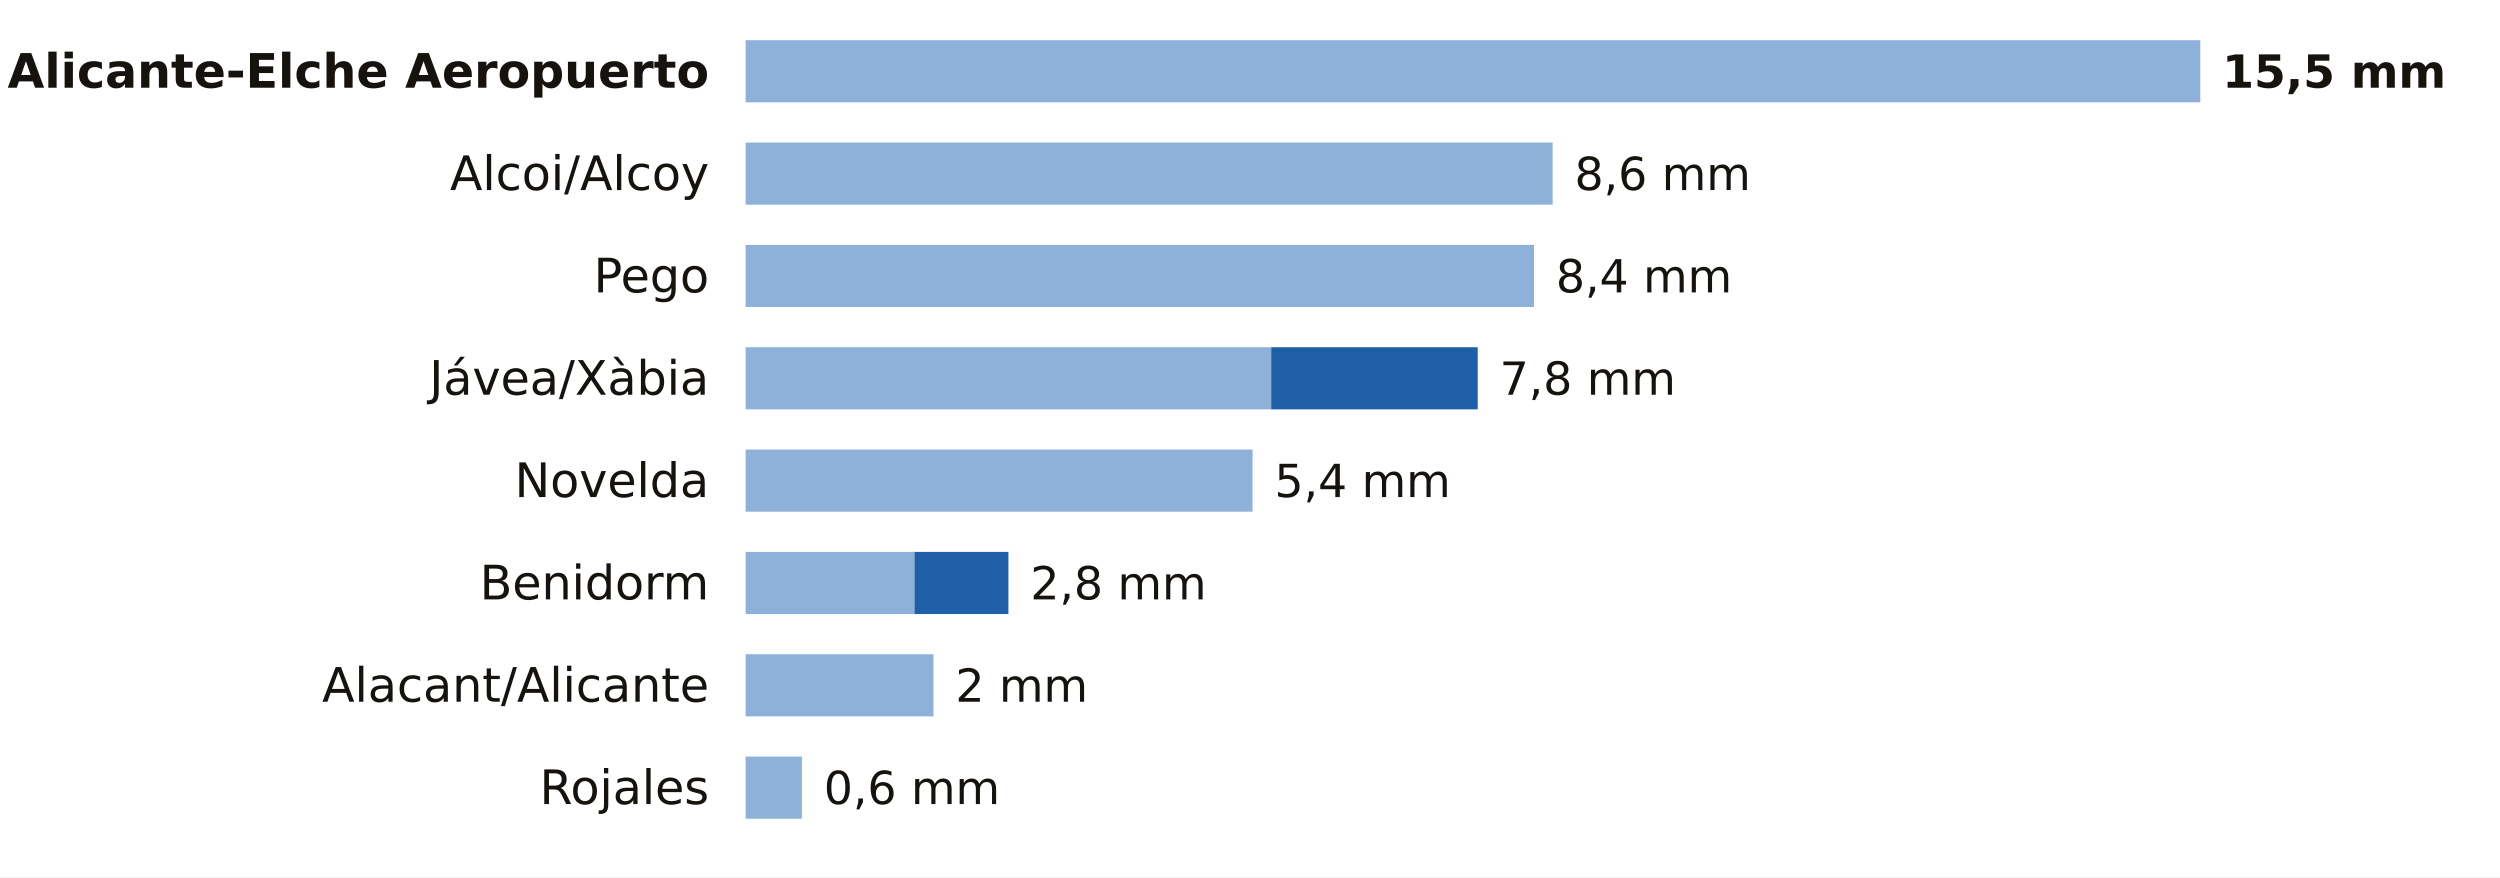
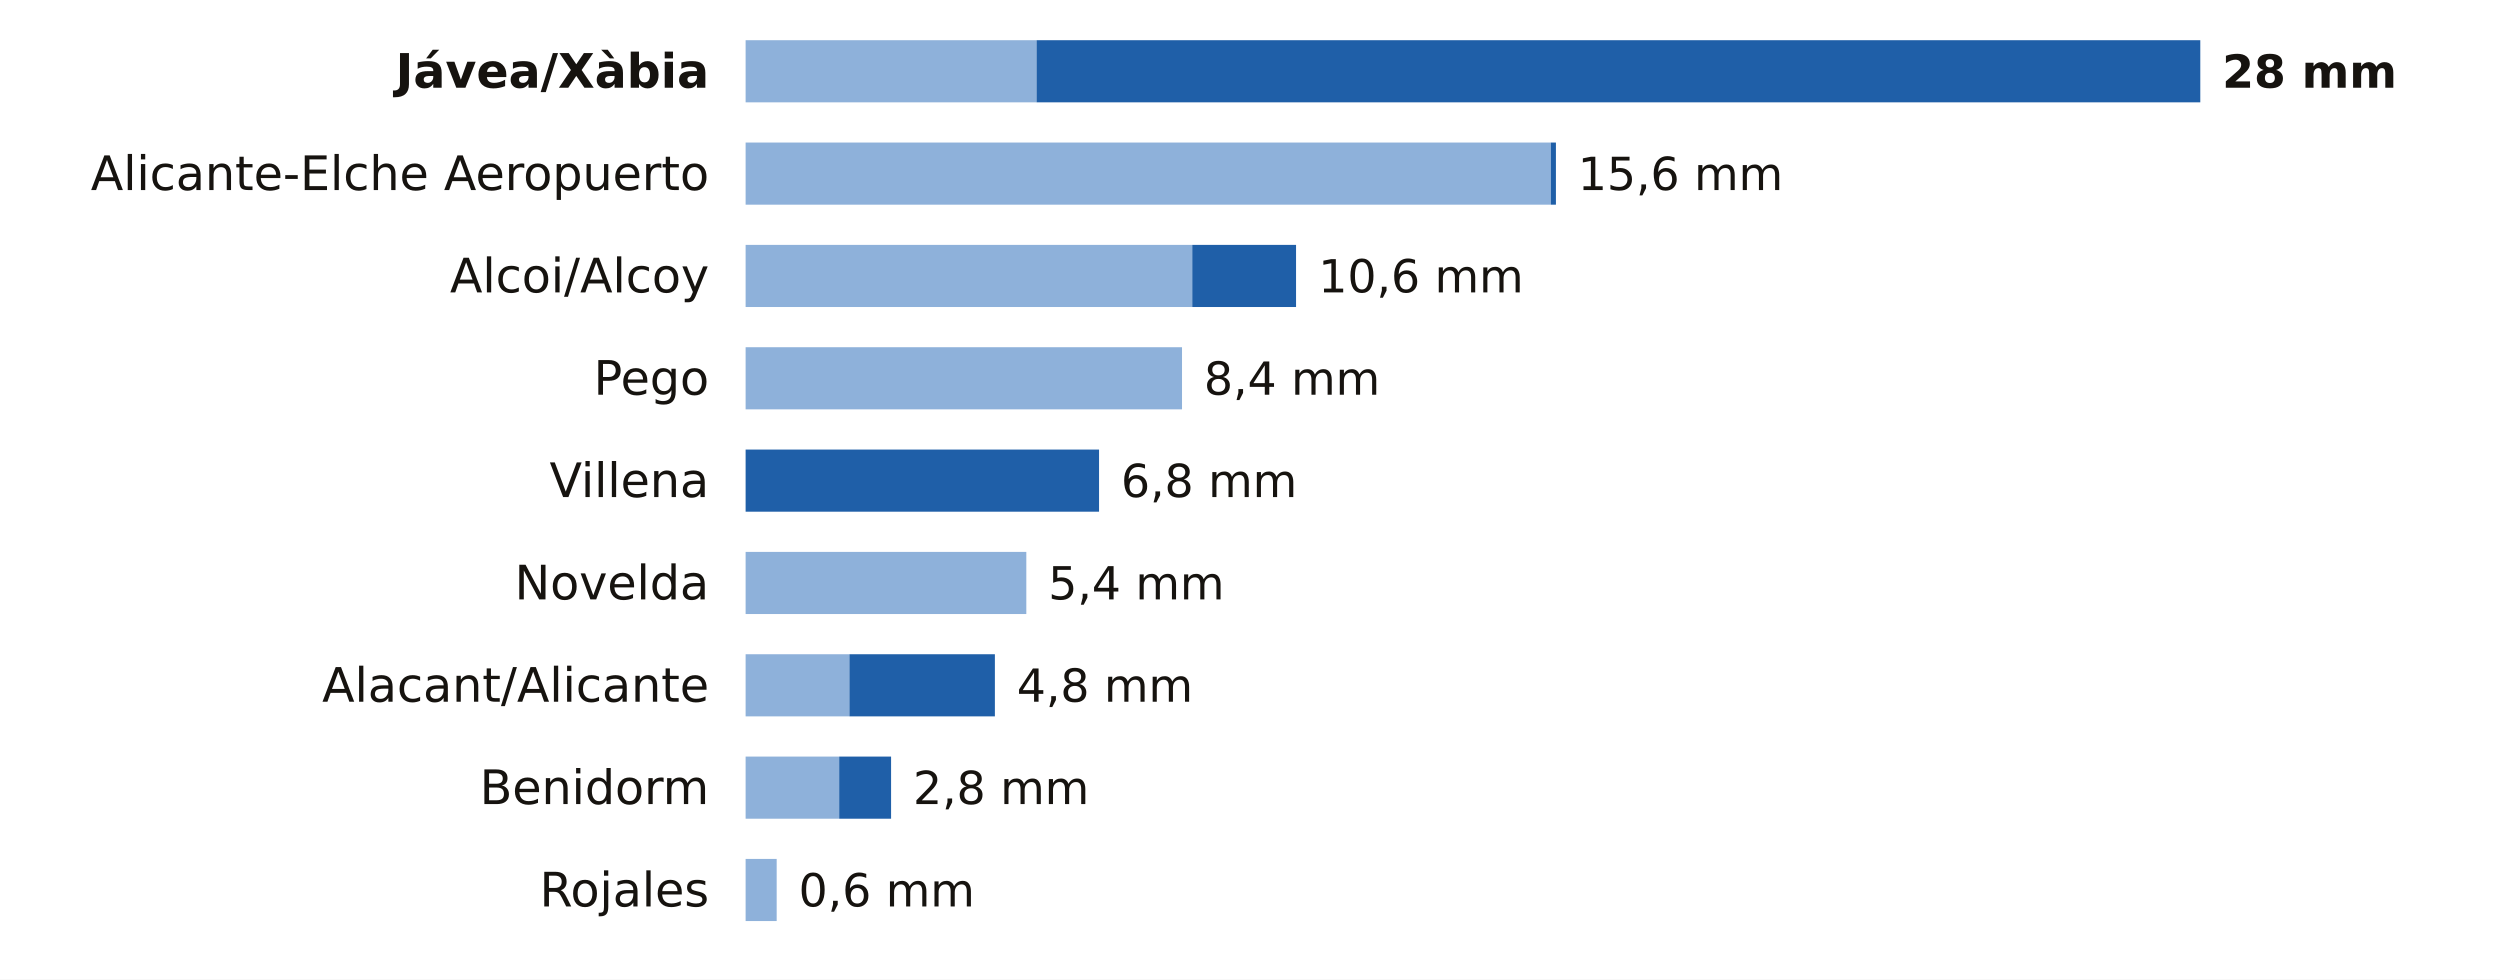
- <svg xmlns="http://www.w3.org/2000/svg" viewBox="0 0 684 240" width="684" height="240" role="img" aria-label="La lluvia de los últimos 7 días en las estaciones de AEMET de Alicante">
-   <rect width="684" height="240" fill="#FFFFFF" />
-   <text x="194.0" y="24.0" font-size="13" fill="#16130F" text-anchor="end" font-weight="600" font-family="Public Sans, DejaVu Sans, Arial, sans-serif">Alicante-Elche Aeropuerto</text>
-   <rect x="204" y="11" width="398.0" height="17" fill="#8EB1DA" />
-   <text x="608.0" y="24.0" font-size="12.5" fill="#16130F" text-anchor="start" font-weight="700" font-family="Public Sans, DejaVu Sans, Arial, sans-serif">15,5 mm</text>
-   <text x="194.0" y="52.0" font-size="13" fill="#16130F" text-anchor="end" font-weight="400" font-family="Public Sans, DejaVu Sans, Arial, sans-serif">Alcoi/Alcoy</text>
-   <rect x="204" y="39" width="220.8" height="17" fill="#8EB1DA" />
-   <text x="430.8" y="52.0" font-size="12.5" fill="#16130F" text-anchor="start" font-weight="500" font-family="Public Sans, DejaVu Sans, Arial, sans-serif">8,6 mm</text>
-   <text x="194.0" y="80.0" font-size="13" fill="#16130F" text-anchor="end" font-weight="400" font-family="Public Sans, DejaVu Sans, Arial, sans-serif">Pego</text>
-   <rect x="204" y="67" width="215.7" height="17" fill="#8EB1DA" />
-   <text x="425.7" y="80.0" font-size="12.5" fill="#16130F" text-anchor="start" font-weight="500" font-family="Public Sans, DejaVu Sans, Arial, sans-serif">8,4 mm</text>
-   <text x="194.0" y="108.0" font-size="13" fill="#16130F" text-anchor="end" font-weight="400" font-family="Public Sans, DejaVu Sans, Arial, sans-serif">Jávea/Xàbia</text>
-   <rect x="204" y="95" width="143.8" height="17" fill="#8EB1DA" />
-   <rect x="347.8" y="95" width="56.5" height="17" fill="#1F5FA8" />
-   <text x="410.3" y="108.0" font-size="12.5" fill="#16130F" text-anchor="start" font-weight="500" font-family="Public Sans, DejaVu Sans, Arial, sans-serif">7,8 mm</text>
-   <text x="194.0" y="136.0" font-size="13" fill="#16130F" text-anchor="end" font-weight="400" font-family="Public Sans, DejaVu Sans, Arial, sans-serif">Novelda</text>
-   <rect x="204" y="123" width="138.7" height="17" fill="#8EB1DA" />
-   <text x="348.7" y="136.0" font-size="12.5" fill="#16130F" text-anchor="start" font-weight="500" font-family="Public Sans, DejaVu Sans, Arial, sans-serif">5,4 mm</text>
-   <text x="194.0" y="164.0" font-size="13" fill="#16130F" text-anchor="end" font-weight="400" font-family="Public Sans, DejaVu Sans, Arial, sans-serif">Benidorm</text>
-   <rect x="204" y="151" width="46.2" height="17" fill="#8EB1DA" />
-   <rect x="250.2" y="151" width="25.7" height="17" fill="#1F5FA8" />
-   <text x="281.9" y="164.0" font-size="12.5" fill="#16130F" text-anchor="start" font-weight="500" font-family="Public Sans, DejaVu Sans, Arial, sans-serif">2,8 mm</text>
+ <svg xmlns="http://www.w3.org/2000/svg" viewBox="0 0 684 268" width="684" height="268" role="img" aria-label="La lluvia de los últimos 7 días en las estaciones de AEMET de Alicante">
+   <rect width="684" height="268" fill="#FFFFFF" />
+   <text x="194.0" y="24.0" font-size="13" fill="#16130F" text-anchor="end" font-weight="600" font-family="Public Sans, DejaVu Sans, Arial, sans-serif">Jávea/Xàbia</text>
+   <rect x="204" y="11" width="79.6" height="17" fill="#8EB1DA" />
+   <rect x="283.6" y="11" width="318.4" height="17" fill="#1F5FA8" />
+   <text x="608.0" y="24.0" font-size="12.5" fill="#16130F" text-anchor="start" font-weight="700" font-family="Public Sans, DejaVu Sans, Arial, sans-serif">28 mm</text>
+   <text x="194.0" y="52.0" font-size="13" fill="#16130F" text-anchor="end" font-weight="400" font-family="Public Sans, DejaVu Sans, Arial, sans-serif">Alicante-Elche Aeropuerto</text>
+   <rect x="204" y="39" width="220.3" height="17" fill="#8EB1DA" />
+   <rect x="424.3" y="39" width="1.4" height="17" fill="#1F5FA8" />
+   <text x="431.7" y="52.0" font-size="12.5" fill="#16130F" text-anchor="start" font-weight="500" font-family="Public Sans, DejaVu Sans, Arial, sans-serif">15,6 mm</text>
+   <text x="194.0" y="80.0" font-size="13" fill="#16130F" text-anchor="end" font-weight="400" font-family="Public Sans, DejaVu Sans, Arial, sans-serif">Alcoi/Alcoy</text>
+   <rect x="204" y="67" width="122.2" height="17" fill="#8EB1DA" />
+   <rect x="326.2" y="67" width="28.4" height="17" fill="#1F5FA8" />
+   <text x="360.7" y="80.0" font-size="12.5" fill="#16130F" text-anchor="start" font-weight="500" font-family="Public Sans, DejaVu Sans, Arial, sans-serif">10,6 mm</text>
+   <text x="194.0" y="108.0" font-size="13" fill="#16130F" text-anchor="end" font-weight="400" font-family="Public Sans, DejaVu Sans, Arial, sans-serif">Pego</text>
+   <rect x="204" y="95" width="119.4" height="17" fill="#8EB1DA" />
+   <text x="329.4" y="108.0" font-size="12.5" fill="#16130F" text-anchor="start" font-weight="500" font-family="Public Sans, DejaVu Sans, Arial, sans-serif">8,4 mm</text>
+   <text x="194.0" y="136.0" font-size="13" fill="#16130F" text-anchor="end" font-weight="400" font-family="Public Sans, DejaVu Sans, Arial, sans-serif">Villena</text>
+   <rect x="204.0" y="123" width="96.7" height="17" fill="#1F5FA8" />
+   <text x="306.7" y="136.0" font-size="12.5" fill="#16130F" text-anchor="start" font-weight="500" font-family="Public Sans, DejaVu Sans, Arial, sans-serif">6,8 mm</text>
+   <text x="194.0" y="164.0" font-size="13" fill="#16130F" text-anchor="end" font-weight="400" font-family="Public Sans, DejaVu Sans, Arial, sans-serif">Novelda</text>
+   <rect x="204" y="151" width="76.8" height="17" fill="#8EB1DA" />
+   <text x="286.8" y="164.0" font-size="12.5" fill="#16130F" text-anchor="start" font-weight="500" font-family="Public Sans, DejaVu Sans, Arial, sans-serif">5,4 mm</text>
  <text x="194.0" y="192.0" font-size="13" fill="#16130F" text-anchor="end" font-weight="400" font-family="Public Sans, DejaVu Sans, Arial, sans-serif">Alacant/Alicante</text>
-   <rect x="204" y="179" width="51.4" height="17" fill="#8EB1DA" />
-   <text x="261.4" y="192.0" font-size="12.5" fill="#16130F" text-anchor="start" font-weight="500" font-family="Public Sans, DejaVu Sans, Arial, sans-serif">2 mm</text>
-   <text x="194.0" y="220.0" font-size="13" fill="#16130F" text-anchor="end" font-weight="400" font-family="Public Sans, DejaVu Sans, Arial, sans-serif">Rojales</text>
-   <rect x="204" y="207" width="15.4" height="17" fill="#8EB1DA" />
-   <text x="225.4" y="220.0" font-size="12.5" fill="#16130F" text-anchor="start" font-weight="500" font-family="Public Sans, DejaVu Sans, Arial, sans-serif">0,6 mm</text>
+   <rect x="204" y="179" width="28.4" height="17" fill="#8EB1DA" />
+   <rect x="232.4" y="179" width="39.8" height="17" fill="#1F5FA8" />
+   <text x="278.2" y="192.0" font-size="12.5" fill="#16130F" text-anchor="start" font-weight="500" font-family="Public Sans, DejaVu Sans, Arial, sans-serif">4,8 mm</text>
+   <text x="194.0" y="220.0" font-size="13" fill="#16130F" text-anchor="end" font-weight="400" font-family="Public Sans, DejaVu Sans, Arial, sans-serif">Benidorm</text>
+   <rect x="204" y="207" width="25.6" height="17" fill="#8EB1DA" />
+   <rect x="229.6" y="207" width="14.2" height="17" fill="#1F5FA8" />
+   <text x="249.8" y="220.0" font-size="12.5" fill="#16130F" text-anchor="start" font-weight="500" font-family="Public Sans, DejaVu Sans, Arial, sans-serif">2,8 mm</text>
+   <text x="194.0" y="248.0" font-size="13" fill="#16130F" text-anchor="end" font-weight="400" font-family="Public Sans, DejaVu Sans, Arial, sans-serif">Rojales</text>
+   <rect x="204" y="235" width="8.5" height="17" fill="#8EB1DA" />
+   <text x="218.5" y="248.0" font-size="12.5" fill="#16130F" text-anchor="start" font-weight="500" font-family="Public Sans, DejaVu Sans, Arial, sans-serif">0,6 mm</text>
</svg>
